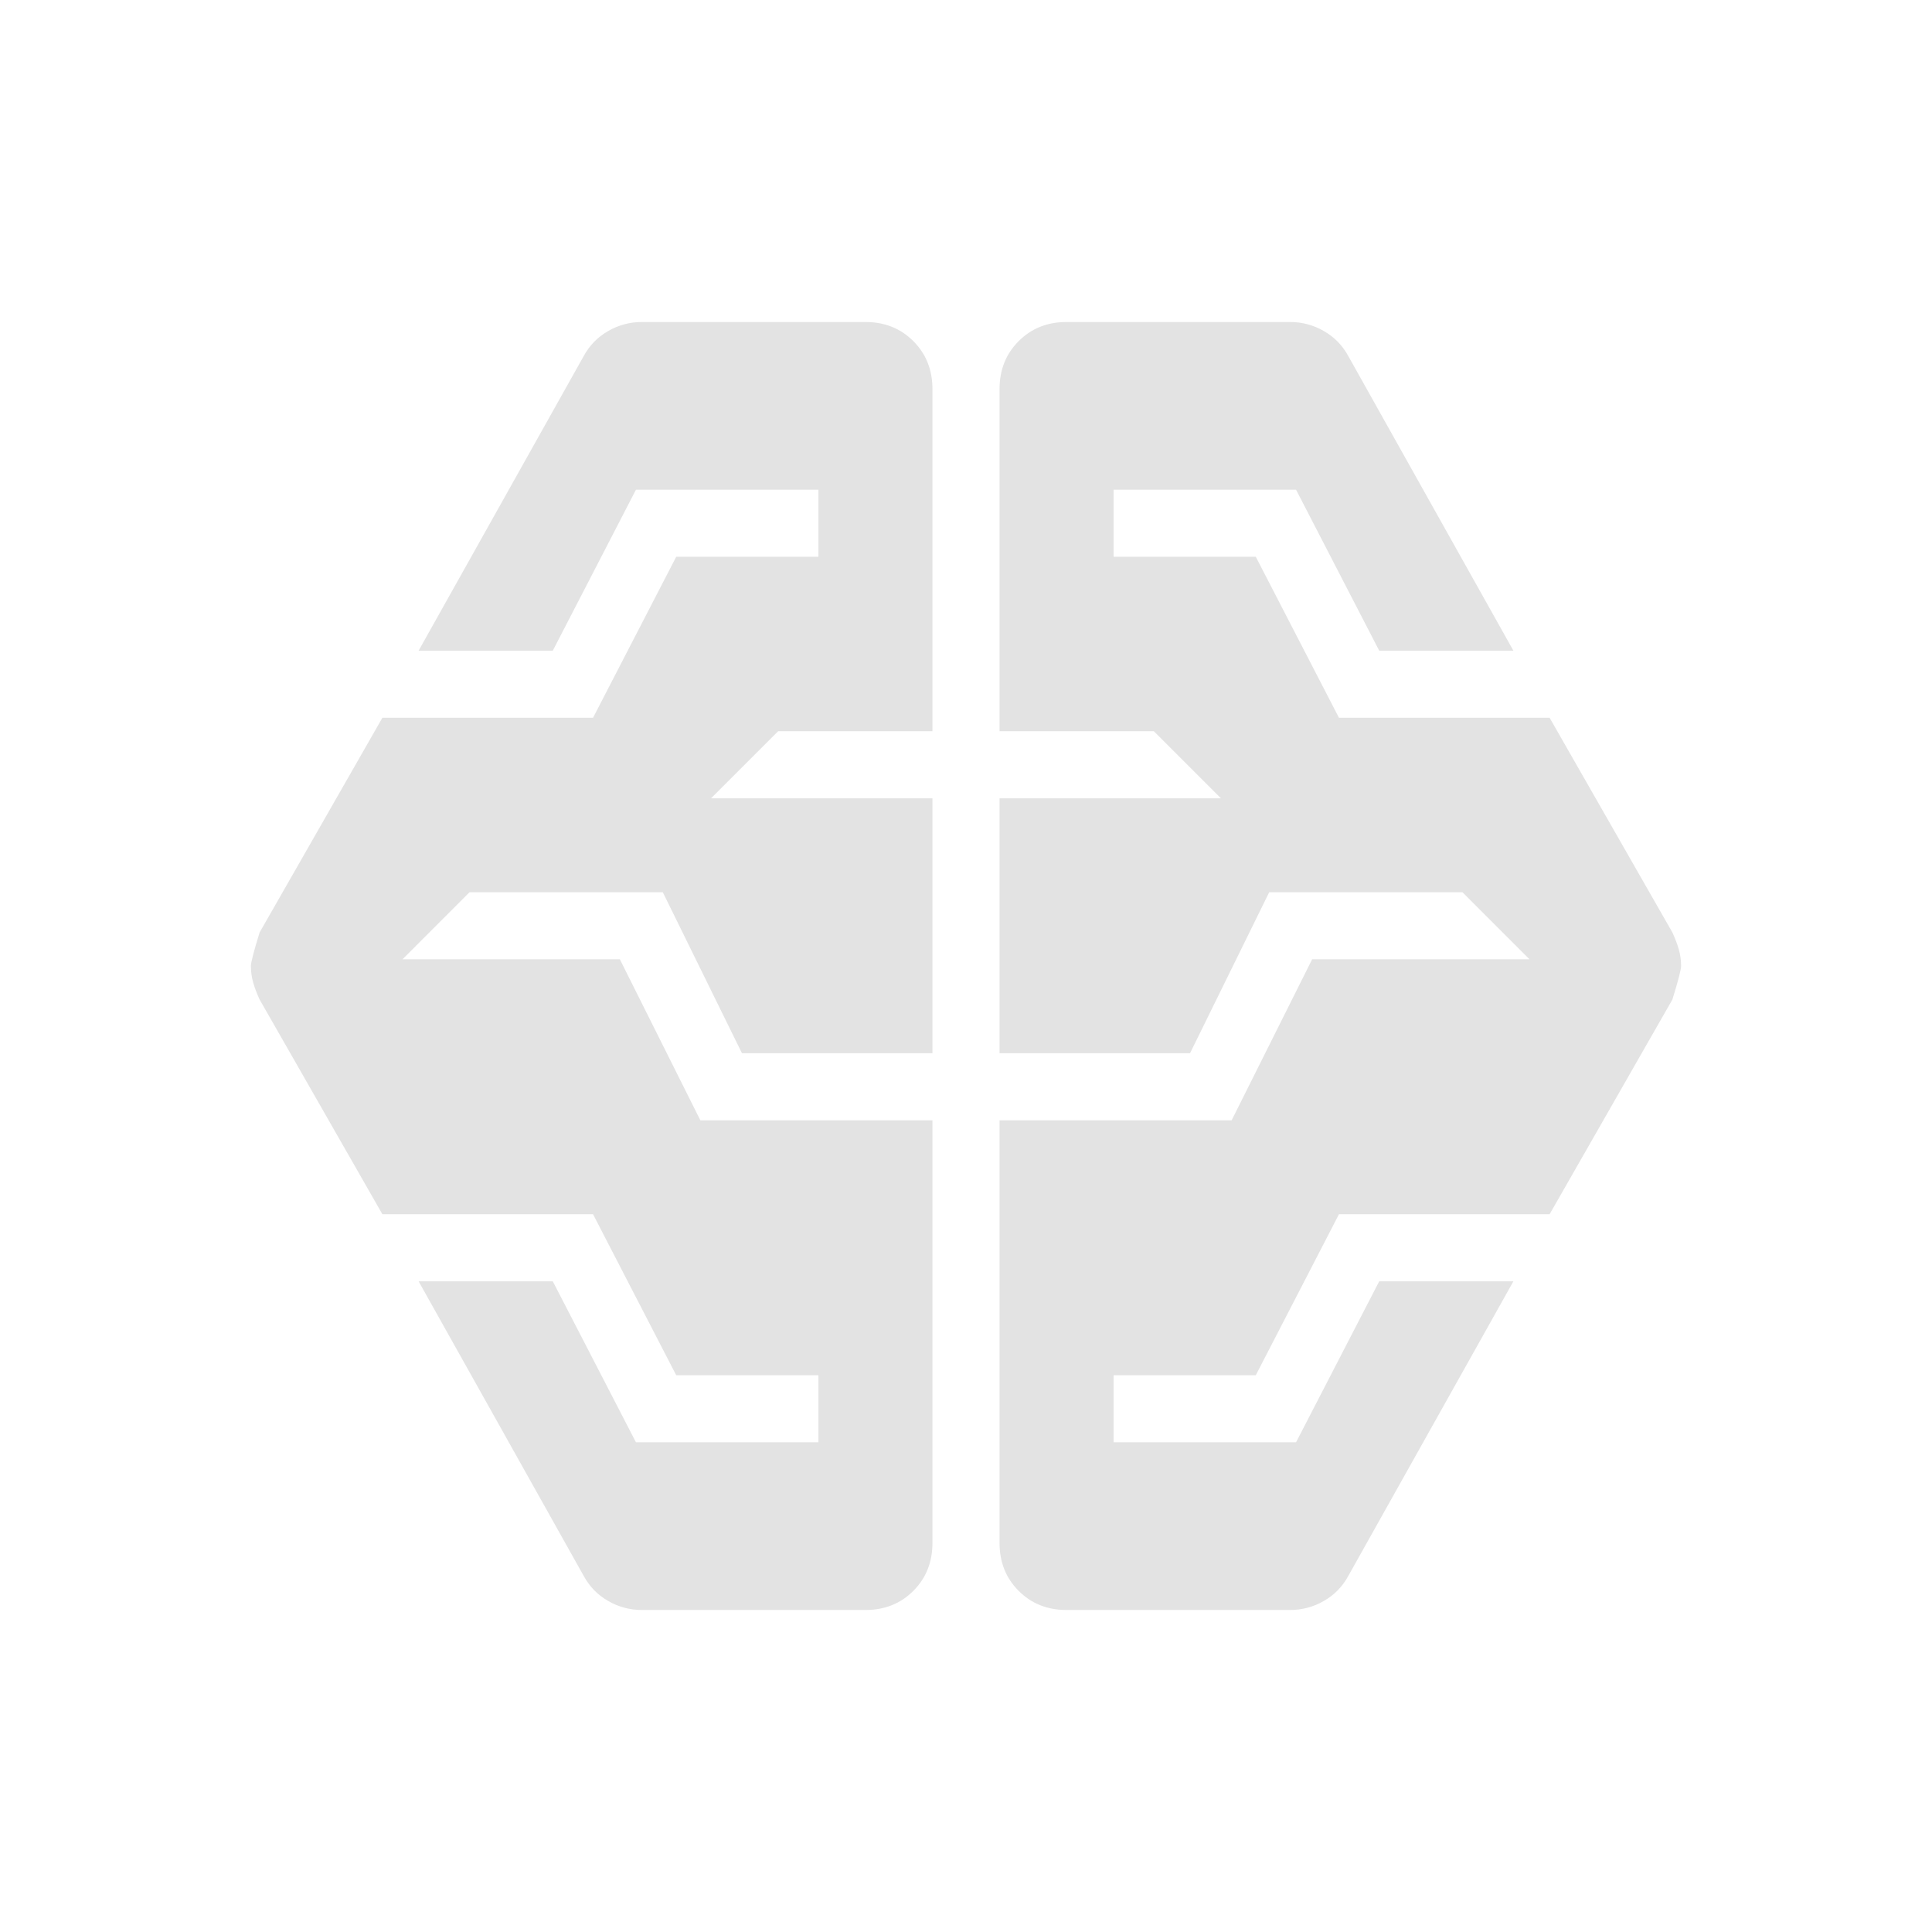
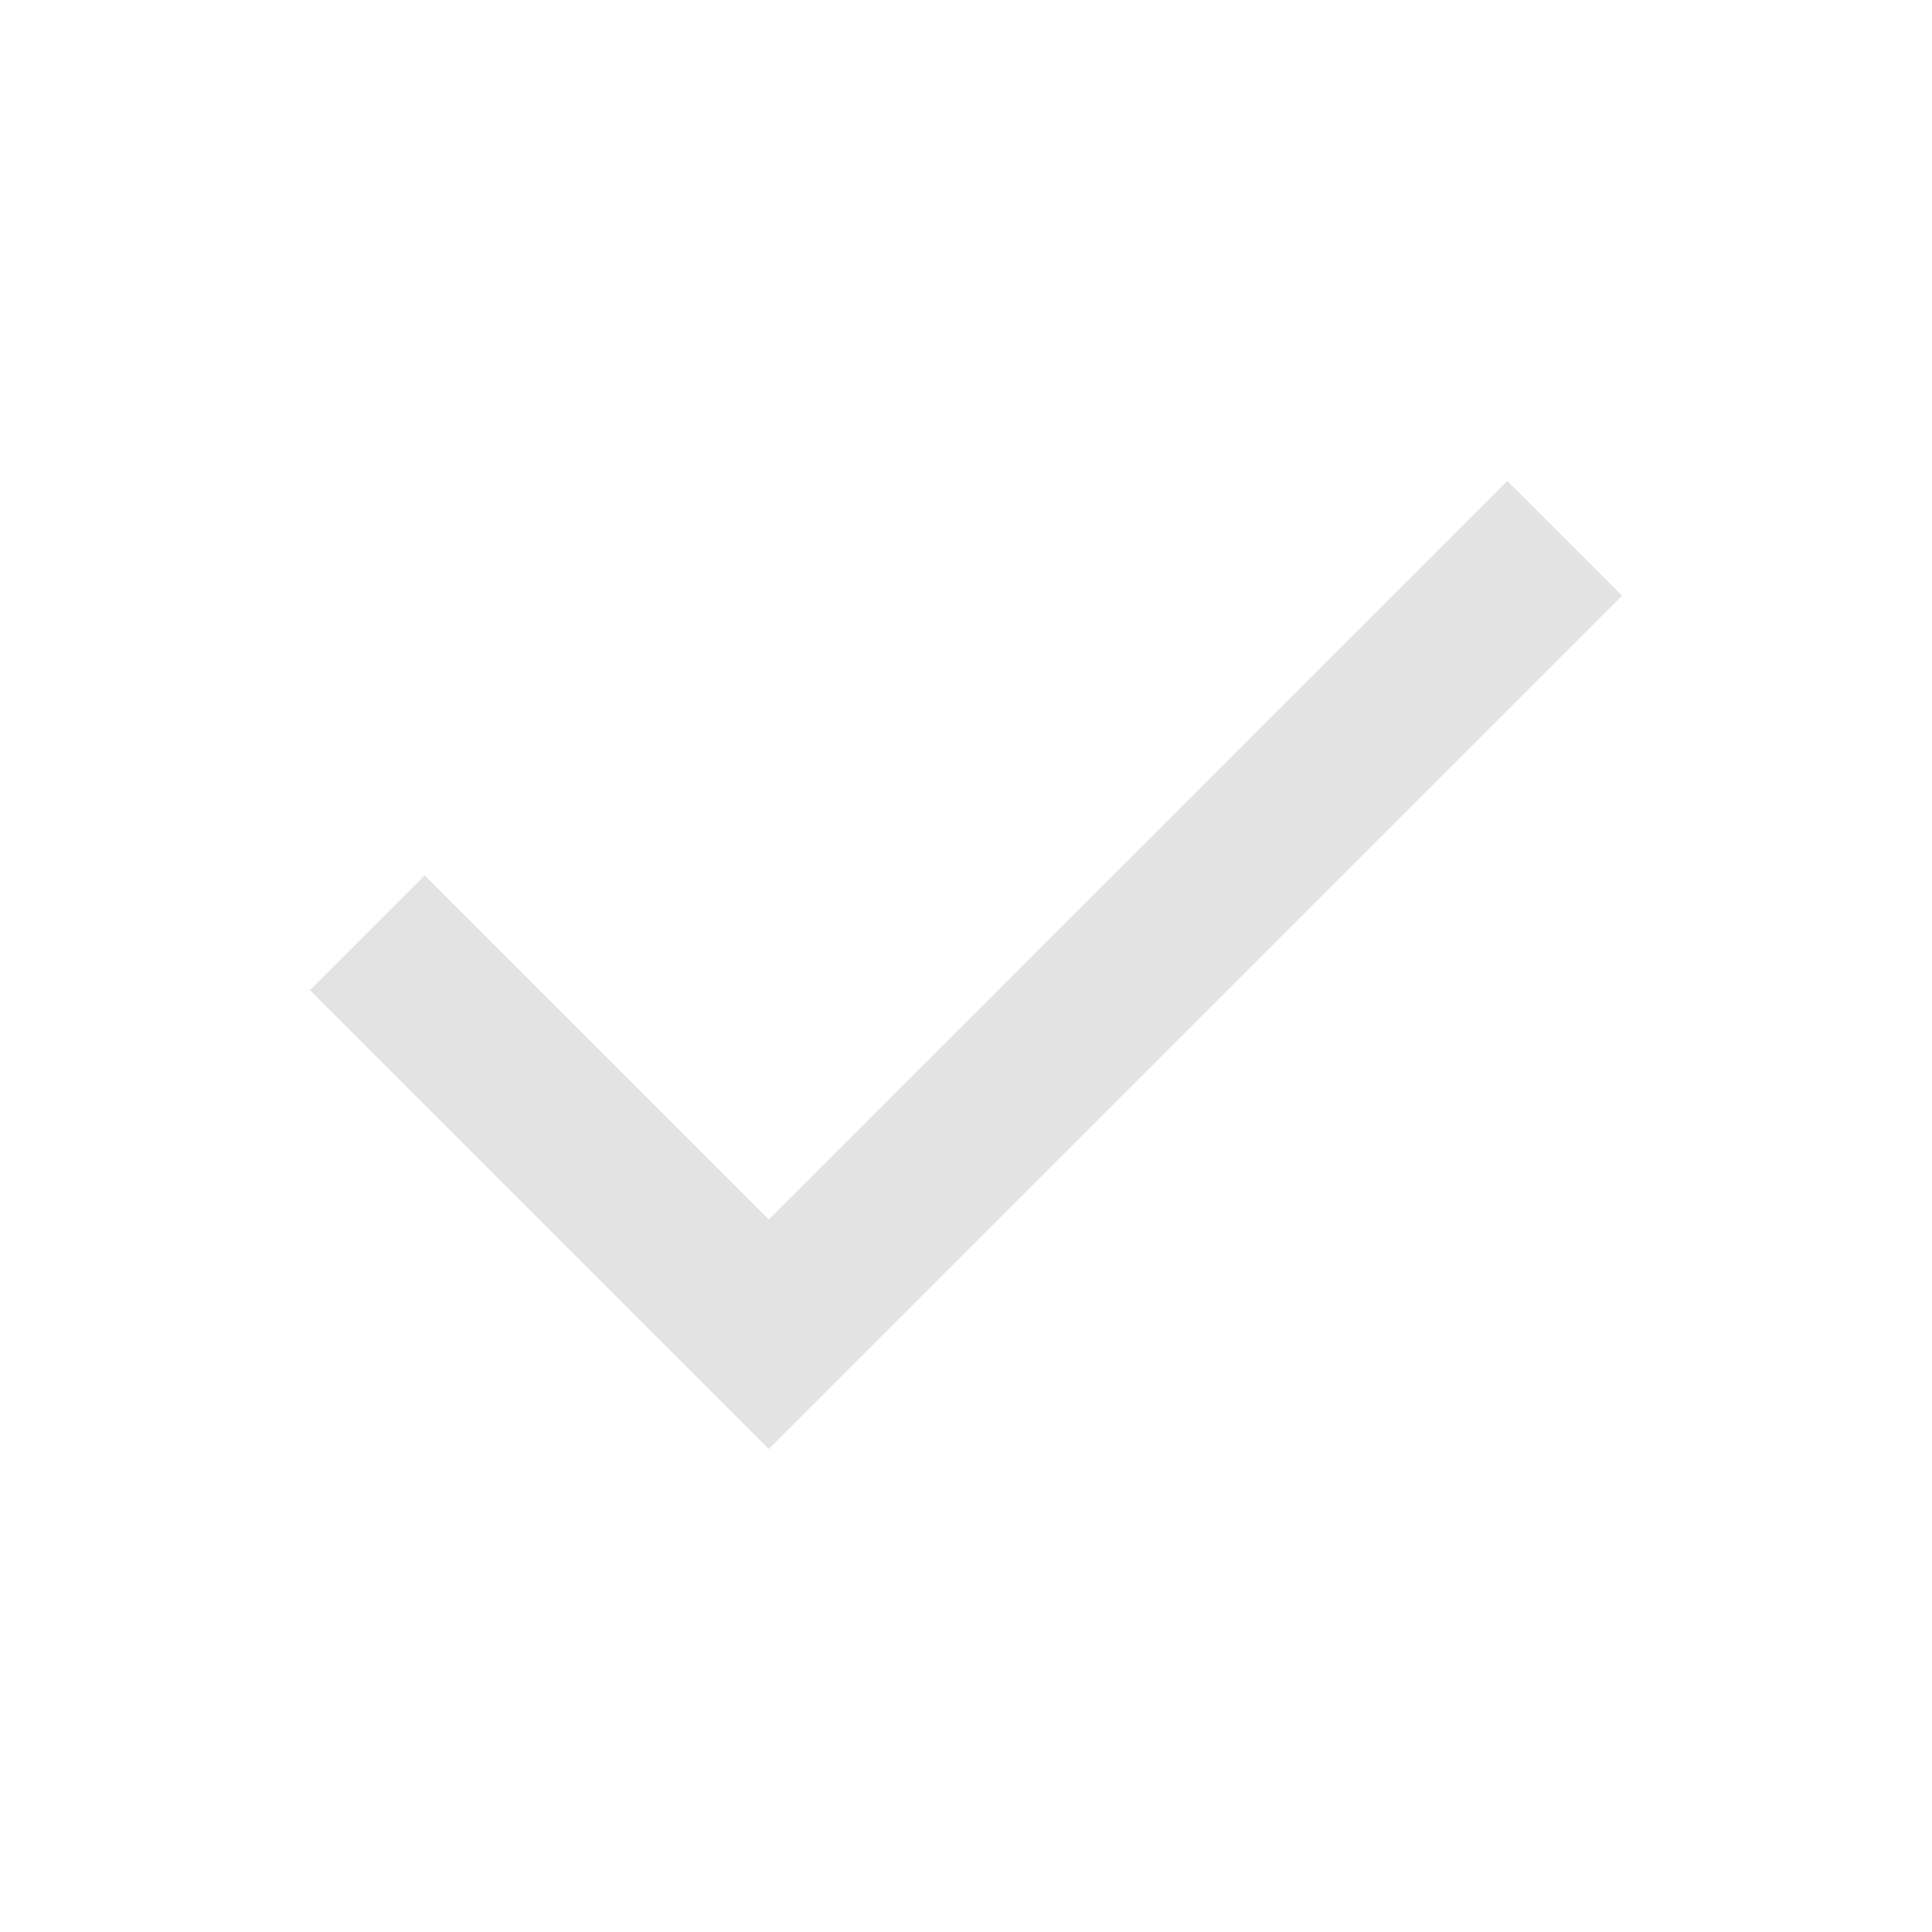
- <svg xmlns="http://www.w3.org/2000/svg" height="40px" viewBox="0 -960 960 960" width="40px" fill="#e3e3e3">
-   <path d="M319-160q-9 0-16.83-4.5Q294.33-169 290-177l-82-146.33h66.67l41.33 80h90.67v-33.34H336l-41.33-80H190l-61-106.66q-2-4.34-3.17-8.34-1.16-4-1.16-8.33 0-2.67 4.33-16.67l61-106.66h104.67l41.33-80h70.67v-33.34H316l-41.33 80H208L290-783q4.33-8 12.17-12.5Q310-800 319-800h111q14.33 0 23.83 9.5 9.5 9.5 9.5 23.83v170h-76.66l-33.34 33.34h110v126.66h-94.66l-39.34-80h-96L200-483.33h108l40 80h115.33v210q0 14.33-9.5 23.83-9.5 9.5-23.83 9.5H319Zm211 0q-14.33 0-23.83-9.5-9.5-9.5-9.5-23.83v-210H612l40-80h108l-33.33-33.34h-96l-39.34 80h-94.66v-126.66h110l-33.34-33.34h-76.66v-170q0-14.33 9.5-23.83 9.5-9.5 23.83-9.5h111q9 0 16.83 4.5Q665.67-791 670-783l82 146.33h-66.67l-41.33-80h-90.67v33.34H624l41.33 80H770l61 106.66q2 4.34 3.17 8.34 1.16 4 1.16 8.33 0 2.67-4.33 16.67l-61 106.66H665.33l-41.33 80h-70.67v33.34H644l41.33-80H752L670-177q-4.33 8-12.17 12.5Q650-160 641-160H530Z" />
+ <svg xmlns="http://www.w3.org/2000/svg" height="24px" viewBox="0 -960 960 960" width="24px" fill="#e3e3e3">
+   <path d="M382-240 154-468l57-57 171 171 367-367 57 57-424 424Z" />
</svg>
